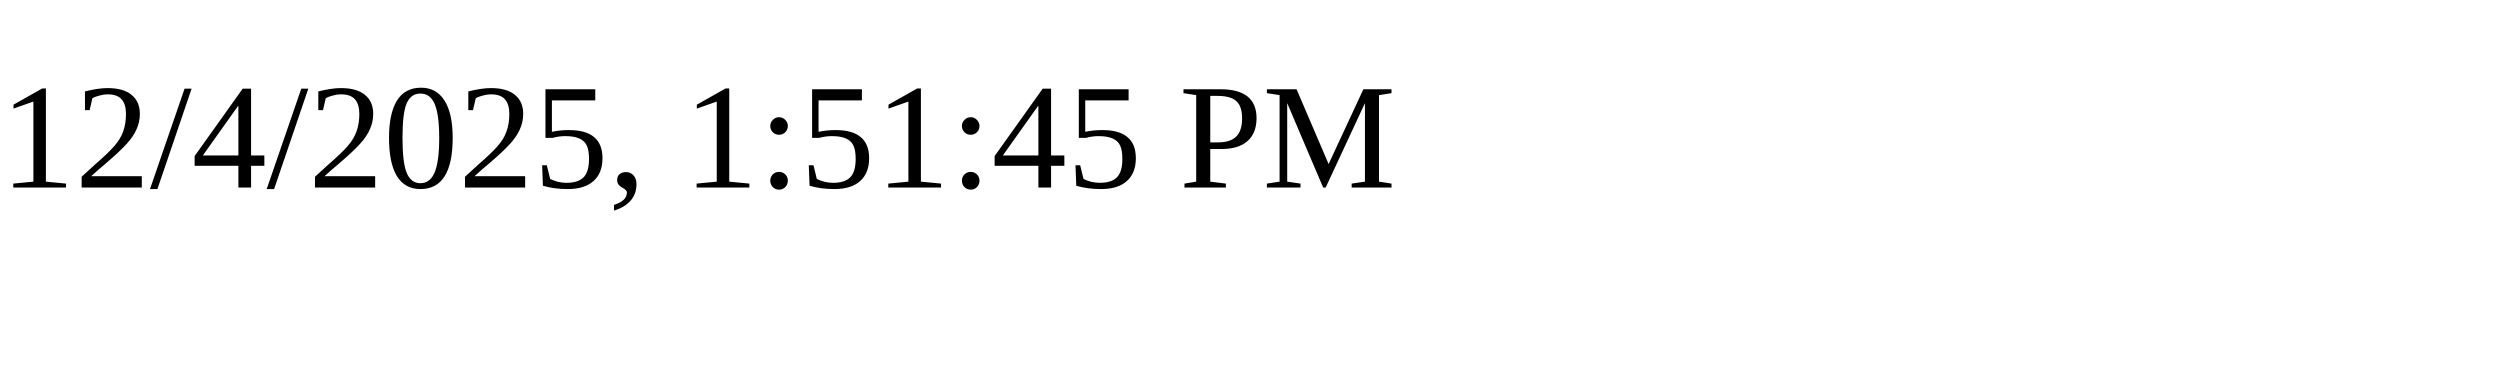
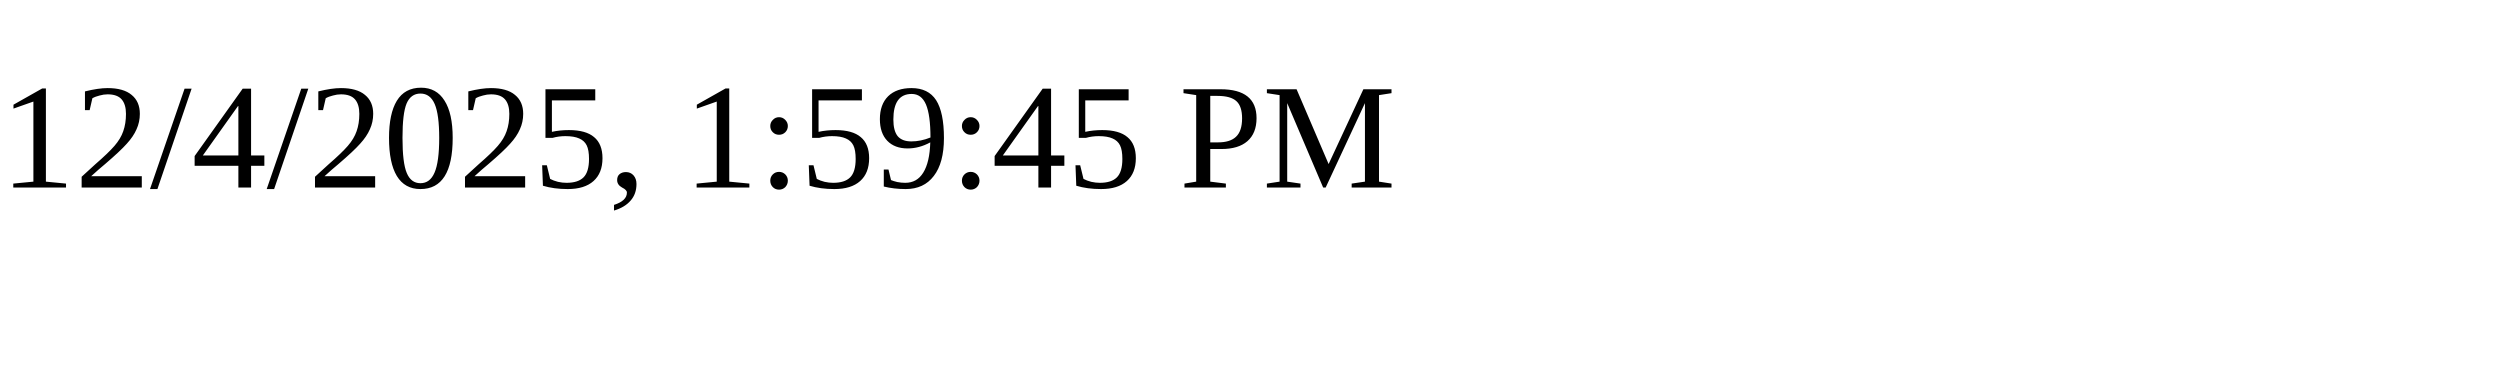
<svg xmlns="http://www.w3.org/2000/svg" height="30" width="200">
-   <text x="0" y="15">12/4/2025, 1:51:45 PM</text>
+   <text x="0" y="15">12/4/2025, 1:59:45 PM</text>
</svg>
